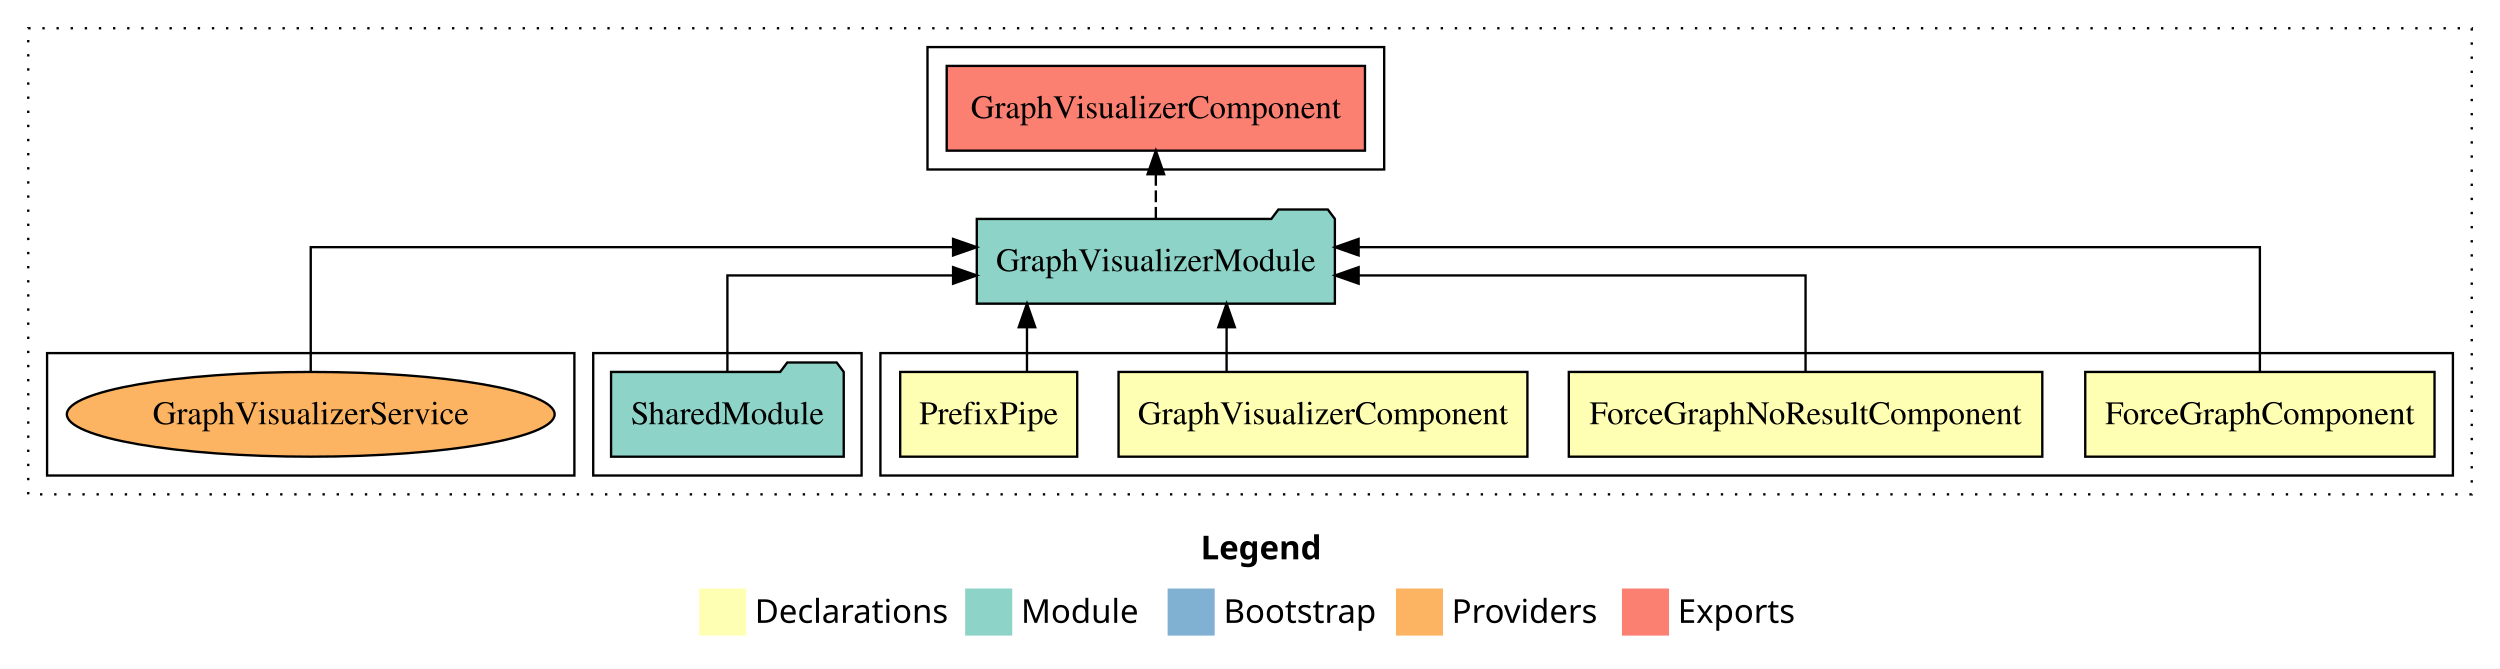
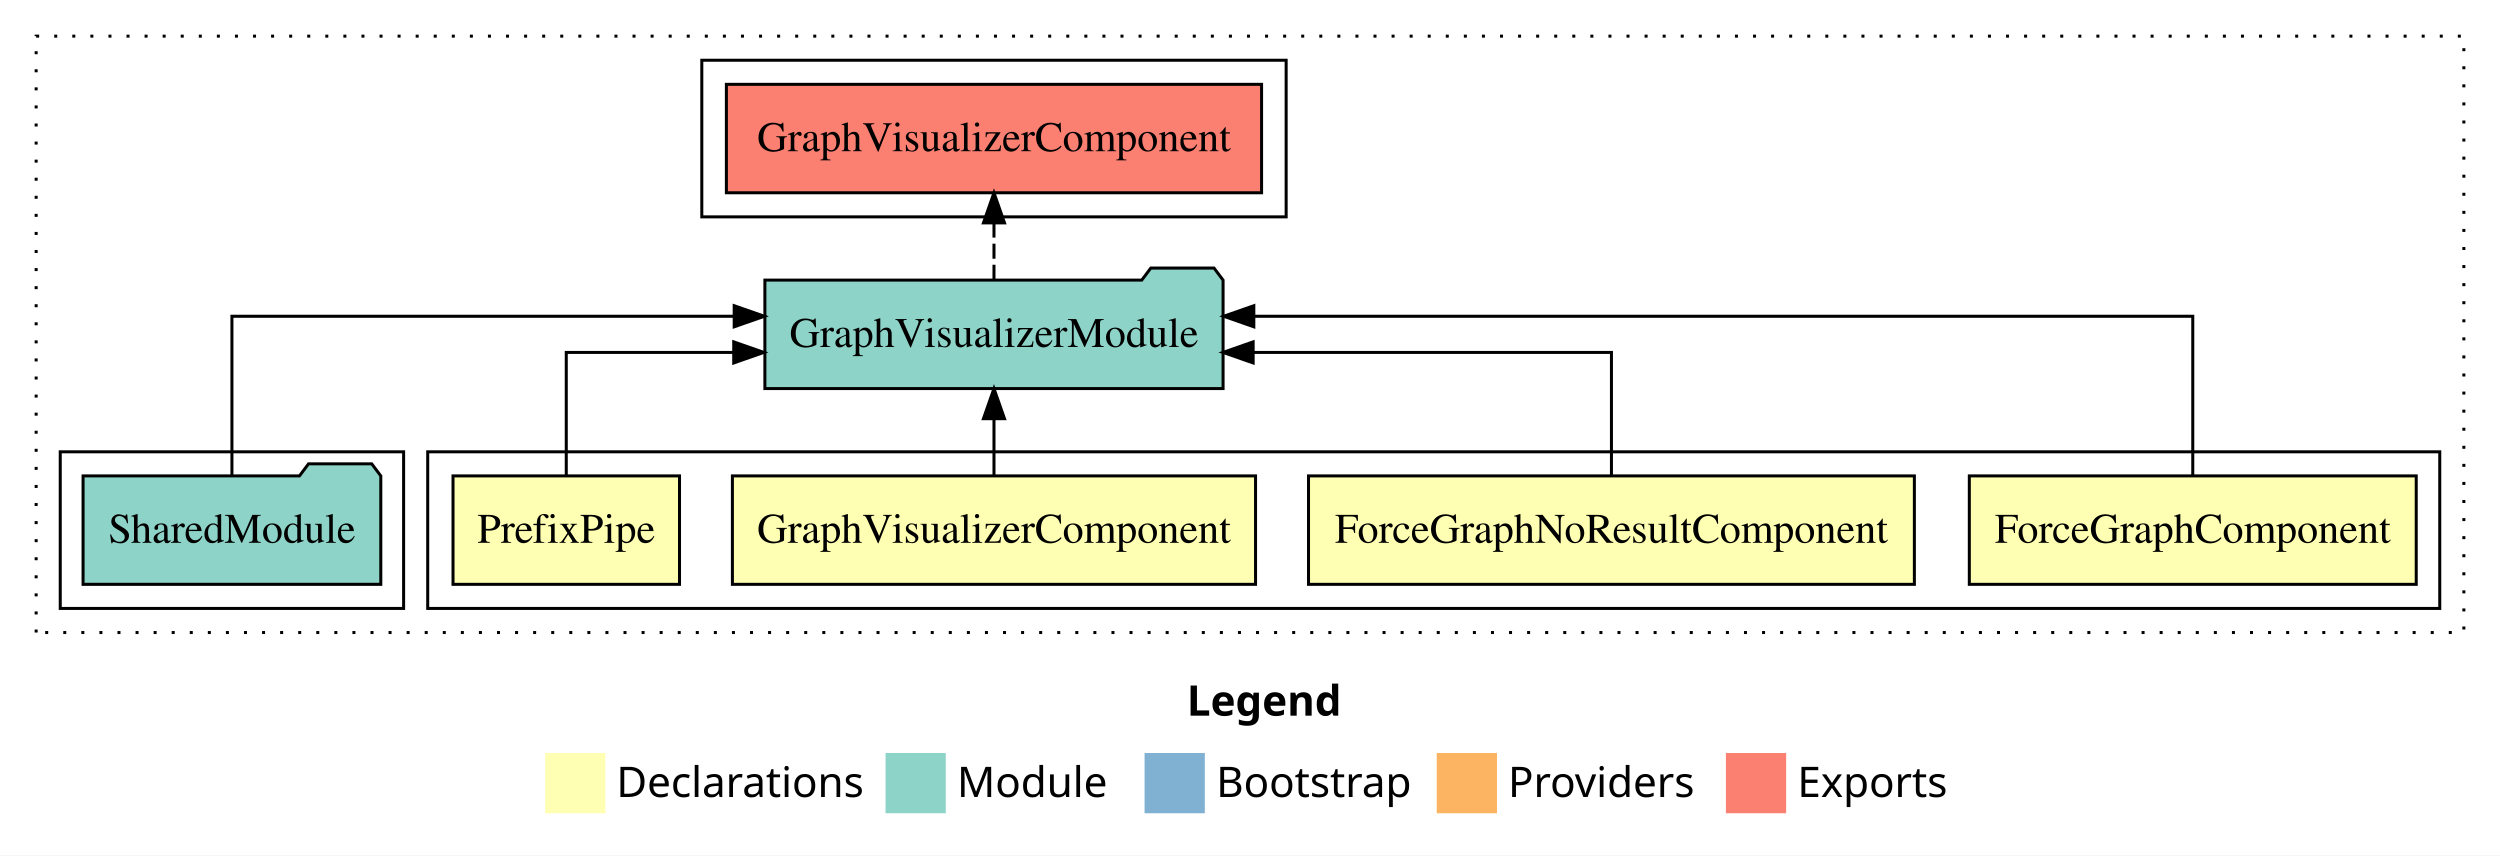
- <svg xmlns="http://www.w3.org/2000/svg" width="1062pt" height="284pt" viewBox="0.00 0.00 1062.00 284.00">
+ <svg xmlns="http://www.w3.org/2000/svg" width="830pt" height="284pt" viewBox="0.00 0.00 830.00 284.00">
  <g id="graph0" class="graph" transform="scale(1 1) rotate(0) translate(4 280)">
-     <polygon fill="#ffffff" stroke="transparent" points="-4,4 -4,-280 1058,-280 1058,4 -4,4" />
-     <text text-anchor="start" x="506.009" y="-42.4" font-family="sans-serif" font-weight="bold" font-size="14.00" fill="#000000">Legend</text>
-     <polygon fill="#ffffb3" stroke="transparent" points="293,-10 293,-30 313,-30 313,-10 293,-10" />
-     <text text-anchor="start" x="316.629" y="-15.4" font-family="sans-serif" font-size="14.00" fill="#000000">  Declarations</text>
-     <polygon fill="#8dd3c7" stroke="transparent" points="406,-10 406,-30 426,-30 426,-10 406,-10" />
-     <text text-anchor="start" x="429.725" y="-15.4" font-family="sans-serif" font-size="14.00" fill="#000000">  Module</text>
-     <polygon fill="#80b1d3" stroke="transparent" points="492,-10 492,-30 512,-30 512,-10 492,-10" />
-     <text text-anchor="start" x="515.781" y="-15.4" font-family="sans-serif" font-size="14.00" fill="#000000">  Bootstrap</text>
-     <polygon fill="#fdb462" stroke="transparent" points="589,-10 589,-30 609,-30 609,-10 589,-10" />
-     <text text-anchor="start" x="612.673" y="-15.4" font-family="sans-serif" font-size="14.00" fill="#000000">  Providers</text>
-     <polygon fill="#fb8072" stroke="transparent" points="685,-10 685,-30 705,-30 705,-10 685,-10" />
-     <text text-anchor="start" x="708.726" y="-15.4" font-family="sans-serif" font-size="14.00" fill="#000000">  Exports</text>
+     <polygon fill="#ffffff" stroke="transparent" points="-4,4 -4,-280 826,-280 826,4 -4,4" />
+     <text text-anchor="start" x="390.009" y="-42.4" font-family="sans-serif" font-weight="bold" font-size="14.00" fill="#000000">Legend</text>
+     <polygon fill="#ffffb3" stroke="transparent" points="177,-10 177,-30 197,-30 197,-10 177,-10" />
+     <text text-anchor="start" x="200.629" y="-15.4" font-family="sans-serif" font-size="14.00" fill="#000000">  Declarations</text>
+     <polygon fill="#8dd3c7" stroke="transparent" points="290,-10 290,-30 310,-30 310,-10 290,-10" />
+     <text text-anchor="start" x="313.725" y="-15.4" font-family="sans-serif" font-size="14.00" fill="#000000">  Module</text>
+     <polygon fill="#80b1d3" stroke="transparent" points="376,-10 376,-30 396,-30 396,-10 376,-10" />
+     <text text-anchor="start" x="399.781" y="-15.4" font-family="sans-serif" font-size="14.00" fill="#000000">  Bootstrap</text>
+     <polygon fill="#fdb462" stroke="transparent" points="473,-10 473,-30 493,-30 493,-10 473,-10" />
+     <text text-anchor="start" x="496.673" y="-15.4" font-family="sans-serif" font-size="14.00" fill="#000000">  Providers</text>
+     <polygon fill="#fb8072" stroke="transparent" points="569,-10 569,-30 589,-30 589,-10 569,-10" />
+     <text text-anchor="start" x="592.726" y="-15.4" font-family="sans-serif" font-size="14.00" fill="#000000">  Exports</text>
    <g id="clust1" class="cluster">
-       <polygon fill="none" stroke="#000000" stroke-dasharray="1,5" points="8,-70 8,-268 1046,-268 1046,-70 8,-70" />
+       <polygon fill="none" stroke="#000000" stroke-dasharray="1,5" points="8,-70 8,-268 814,-268 814,-70 8,-70" />
    </g>
    <g id="clust2" class="cluster">
-       <polygon fill="none" stroke="#000000" points="370,-78 370,-130 1038,-130 1038,-78 370,-78" />
+       <polygon fill="none" stroke="#000000" points="138,-78 138,-130 806,-130 806,-78 138,-78" />
    </g>
    <g id="clust7" class="cluster">
-       <polygon fill="none" stroke="#000000" points="248,-78 248,-130 362,-130 362,-78 248,-78" />
+       <polygon fill="none" stroke="#000000" points="16,-78 16,-130 130,-130 130,-78 16,-78" />
    </g>
    <g id="clust8" class="cluster">
-       <polygon fill="none" stroke="#000000" points="390,-208 390,-260 584,-260 584,-208 390,-208" />
-     </g>
-     <g id="clust10" class="cluster">
-       <polygon fill="none" stroke="#000000" points="16,-78 16,-130 240,-130 240,-78 16,-78" />
+       <polygon fill="none" stroke="#000000" points="229,-208 229,-260 423,-260 423,-208 229,-208" />
    </g>
    <g id="node1" class="node">
-       <polygon fill="#ffffb3" stroke="#000000" points="1030.187,-122 881.813,-122 881.813,-86 1030.187,-86 1030.187,-122" />
-       <text text-anchor="middle" x="956" y="-99.8" font-family="Times,serif" font-size="14.00" fill="#000000">ForceGraphComponent</text>
+       <polygon fill="#ffffb3" stroke="#000000" points="798.187,-122 649.813,-122 649.813,-86 798.187,-86 798.187,-122" />
+       <text text-anchor="middle" x="724" y="-99.8" font-family="Times,serif" font-size="14.00" fill="#000000">ForceGraphComponent</text>
    </g>
    <g id="node5" class="node">
-       <polygon fill="#8dd3c7" stroke="#000000" points="563.059,-187 560.059,-191 539.059,-191 536.059,-187 410.941,-187 410.941,-151 563.059,-151 563.059,-187" />
-       <text text-anchor="middle" x="487" y="-164.8" font-family="Times,serif" font-size="14.00" fill="#000000">GraphVisualizerModule</text>
+       <polygon fill="#8dd3c7" stroke="#000000" points="402.059,-187 399.059,-191 378.059,-191 375.059,-187 249.941,-187 249.941,-151 402.059,-151 402.059,-187" />
+       <text text-anchor="middle" x="326" y="-164.8" font-family="Times,serif" font-size="14.00" fill="#000000">GraphVisualizerModule</text>
    </g>
    <g id="edge1" class="edge">
-       <path fill="none" stroke="#000000" d="M956,-122.284C956,-143.321 956,-175 956,-175 956,-175 573.135,-175 573.135,-175" />
-       <polygon fill="#000000" stroke="#000000" points="573.135,-171.5 563.135,-175 573.135,-178.5 573.135,-171.5" />
+       <path fill="none" stroke="#000000" d="M724,-122.284C724,-143.321 724,-175 724,-175 724,-175 412.267,-175 412.267,-175" />
+       <polygon fill="#000000" stroke="#000000" points="412.267,-171.5 402.267,-175 412.267,-178.5 412.267,-171.5" />
    </g>
    <g id="node2" class="node">
-       <polygon fill="#ffffb3" stroke="#000000" points="863.57,-122 662.43,-122 662.43,-86 863.57,-86 863.57,-122" />
-       <text text-anchor="middle" x="763" y="-99.8" font-family="Times,serif" font-size="14.00" fill="#000000">ForceGraphNoResultComponent</text>
+       <polygon fill="#ffffb3" stroke="#000000" points="631.57,-122 430.43,-122 430.43,-86 631.57,-86 631.57,-122" />
+       <text text-anchor="middle" x="531" y="-99.8" font-family="Times,serif" font-size="14.00" fill="#000000">ForceGraphNoResultComponent</text>
    </g>
    <g id="edge2" class="edge">
-       <path fill="none" stroke="#000000" d="M763,-122.022C763,-139.373 763,-163 763,-163 763,-163 573.149,-163 573.149,-163" />
-       <polygon fill="#000000" stroke="#000000" points="573.149,-159.5 563.149,-163 573.149,-166.5 573.149,-159.5" />
+       <path fill="none" stroke="#000000" d="M531,-122.022C531,-139.373 531,-163 531,-163 531,-163 412.043,-163 412.043,-163" />
+       <polygon fill="#000000" stroke="#000000" points="412.043,-159.5 402.043,-163 412.043,-166.5 412.043,-159.5" />
    </g>
    <g id="node3" class="node">
-       <polygon fill="#ffffb3" stroke="#000000" points="644.842,-122 471.158,-122 471.158,-86 644.842,-86 644.842,-122" />
-       <text text-anchor="middle" x="558" y="-99.8" font-family="Times,serif" font-size="14.00" fill="#000000">GraphVisualizerComponent</text>
+       <polygon fill="#ffffb3" stroke="#000000" points="412.842,-122 239.158,-122 239.158,-86 412.842,-86 412.842,-122" />
+       <text text-anchor="middle" x="326" y="-99.8" font-family="Times,serif" font-size="14.00" fill="#000000">GraphVisualizerComponent</text>
    </g>
    <g id="edge3" class="edge">
-       <path fill="none" stroke="#000000" d="M517.054,-122.106C517.054,-122.106 517.054,-140.991 517.054,-140.991" />
-       <polygon fill="#000000" stroke="#000000" points="513.554,-140.991 517.054,-150.991 520.554,-140.991 513.554,-140.991" />
+       <path fill="none" stroke="#000000" d="M326,-122.106C326,-122.106 326,-140.991 326,-140.991" />
+       <polygon fill="#000000" stroke="#000000" points="322.5,-140.991 326,-150.991 329.5,-140.991 322.5,-140.991" />
    </g>
    <g id="node4" class="node">
-       <polygon fill="#ffffb3" stroke="#000000" points="453.597,-122 378.403,-122 378.403,-86 453.597,-86 453.597,-122" />
-       <text text-anchor="middle" x="416" y="-99.8" font-family="Times,serif" font-size="14.00" fill="#000000">PrefixPipe</text>
+       <polygon fill="#ffffb3" stroke="#000000" points="221.597,-122 146.403,-122 146.403,-86 221.597,-86 221.597,-122" />
+       <text text-anchor="middle" x="184" y="-99.8" font-family="Times,serif" font-size="14.00" fill="#000000">PrefixPipe</text>
    </g>
    <g id="edge4" class="edge">
-       <path fill="none" stroke="#000000" d="M432.26,-122.106C432.26,-122.106 432.26,-140.991 432.26,-140.991" />
-       <polygon fill="#000000" stroke="#000000" points="428.76,-140.991 432.26,-150.991 435.76,-140.991 428.76,-140.991" />
+       <path fill="none" stroke="#000000" d="M184,-122.022C184,-139.373 184,-163 184,-163 184,-163 239.596,-163 239.596,-163" />
+       <polygon fill="#000000" stroke="#000000" points="239.596,-166.5 249.596,-163 239.596,-159.5 239.596,-166.5" />
    </g>
    <g id="node7" class="node">
-       <polygon fill="#fb8072" stroke="#000000" points="575.842,-252 398.158,-252 398.158,-216 575.842,-216 575.842,-252" />
-       <text text-anchor="middle" x="487" y="-229.8" font-family="Times,serif" font-size="14.00" fill="#000000">GraphVisualizerComponent </text>
+       <polygon fill="#fb8072" stroke="#000000" points="414.842,-252 237.158,-252 237.158,-216 414.842,-216 414.842,-252" />
+       <text text-anchor="middle" x="326" y="-229.8" font-family="Times,serif" font-size="14.00" fill="#000000">GraphVisualizerComponent </text>
    </g>
    <g id="edge6" class="edge">
-       <path fill="none" stroke="#000000" stroke-dasharray="5,2" d="M487,-187.106C487,-187.106 487,-205.991 487,-205.991" />
-       <polygon fill="#000000" stroke="#000000" points="483.5,-205.991 487,-215.991 490.5,-205.991 483.5,-205.991" />
+       <path fill="none" stroke="#000000" stroke-dasharray="5,2" d="M326,-187.106C326,-187.106 326,-205.991 326,-205.991" />
+       <polygon fill="#000000" stroke="#000000" points="322.5,-205.991 326,-215.991 329.5,-205.991 322.5,-205.991" />
    </g>
    <g id="node6" class="node">
-       <polygon fill="#8dd3c7" stroke="#000000" points="354.423,-122 351.423,-126 330.423,-126 327.423,-122 255.577,-122 255.577,-86 354.423,-86 354.423,-122" />
-       <text text-anchor="middle" x="305" y="-99.8" font-family="Times,serif" font-size="14.00" fill="#000000">SharedModule</text>
+       <polygon fill="#8dd3c7" stroke="#000000" points="122.423,-122 119.423,-126 98.423,-126 95.423,-122 23.577,-122 23.577,-86 122.423,-86 122.423,-122" />
+       <text text-anchor="middle" x="73" y="-99.8" font-family="Times,serif" font-size="14.00" fill="#000000">SharedModule</text>
    </g>
    <g id="edge5" class="edge">
-       <path fill="none" stroke="#000000" d="M305,-122.022C305,-139.373 305,-163 305,-163 305,-163 400.87,-163 400.87,-163" />
-       <polygon fill="#000000" stroke="#000000" points="400.87,-166.5 410.87,-163 400.87,-159.5 400.87,-166.5" />
-     </g>
-     <g id="node8" class="node">
-       <ellipse fill="#fdb462" stroke="#000000" cx="128" cy="-104" rx="103.606" ry="18" />
-       <text text-anchor="middle" x="128" y="-99.8" font-family="Times,serif" font-size="14.00" fill="#000000">GraphVisualizerService</text>
-     </g>
-     <g id="edge7" class="edge">
-       <path fill="none" stroke="#000000" d="M128,-122.284C128,-143.321 128,-175 128,-175 128,-175 400.865,-175 400.865,-175" />
-       <polygon fill="#000000" stroke="#000000" points="400.865,-178.5 410.865,-175 400.865,-171.5 400.865,-178.5" />
+       <path fill="none" stroke="#000000" d="M73,-122.284C73,-143.321 73,-175 73,-175 73,-175 239.749,-175 239.749,-175" />
+       <polygon fill="#000000" stroke="#000000" points="239.749,-178.5 249.749,-175 239.749,-171.5 239.749,-178.5" />
    </g>
  </g>
</svg>
